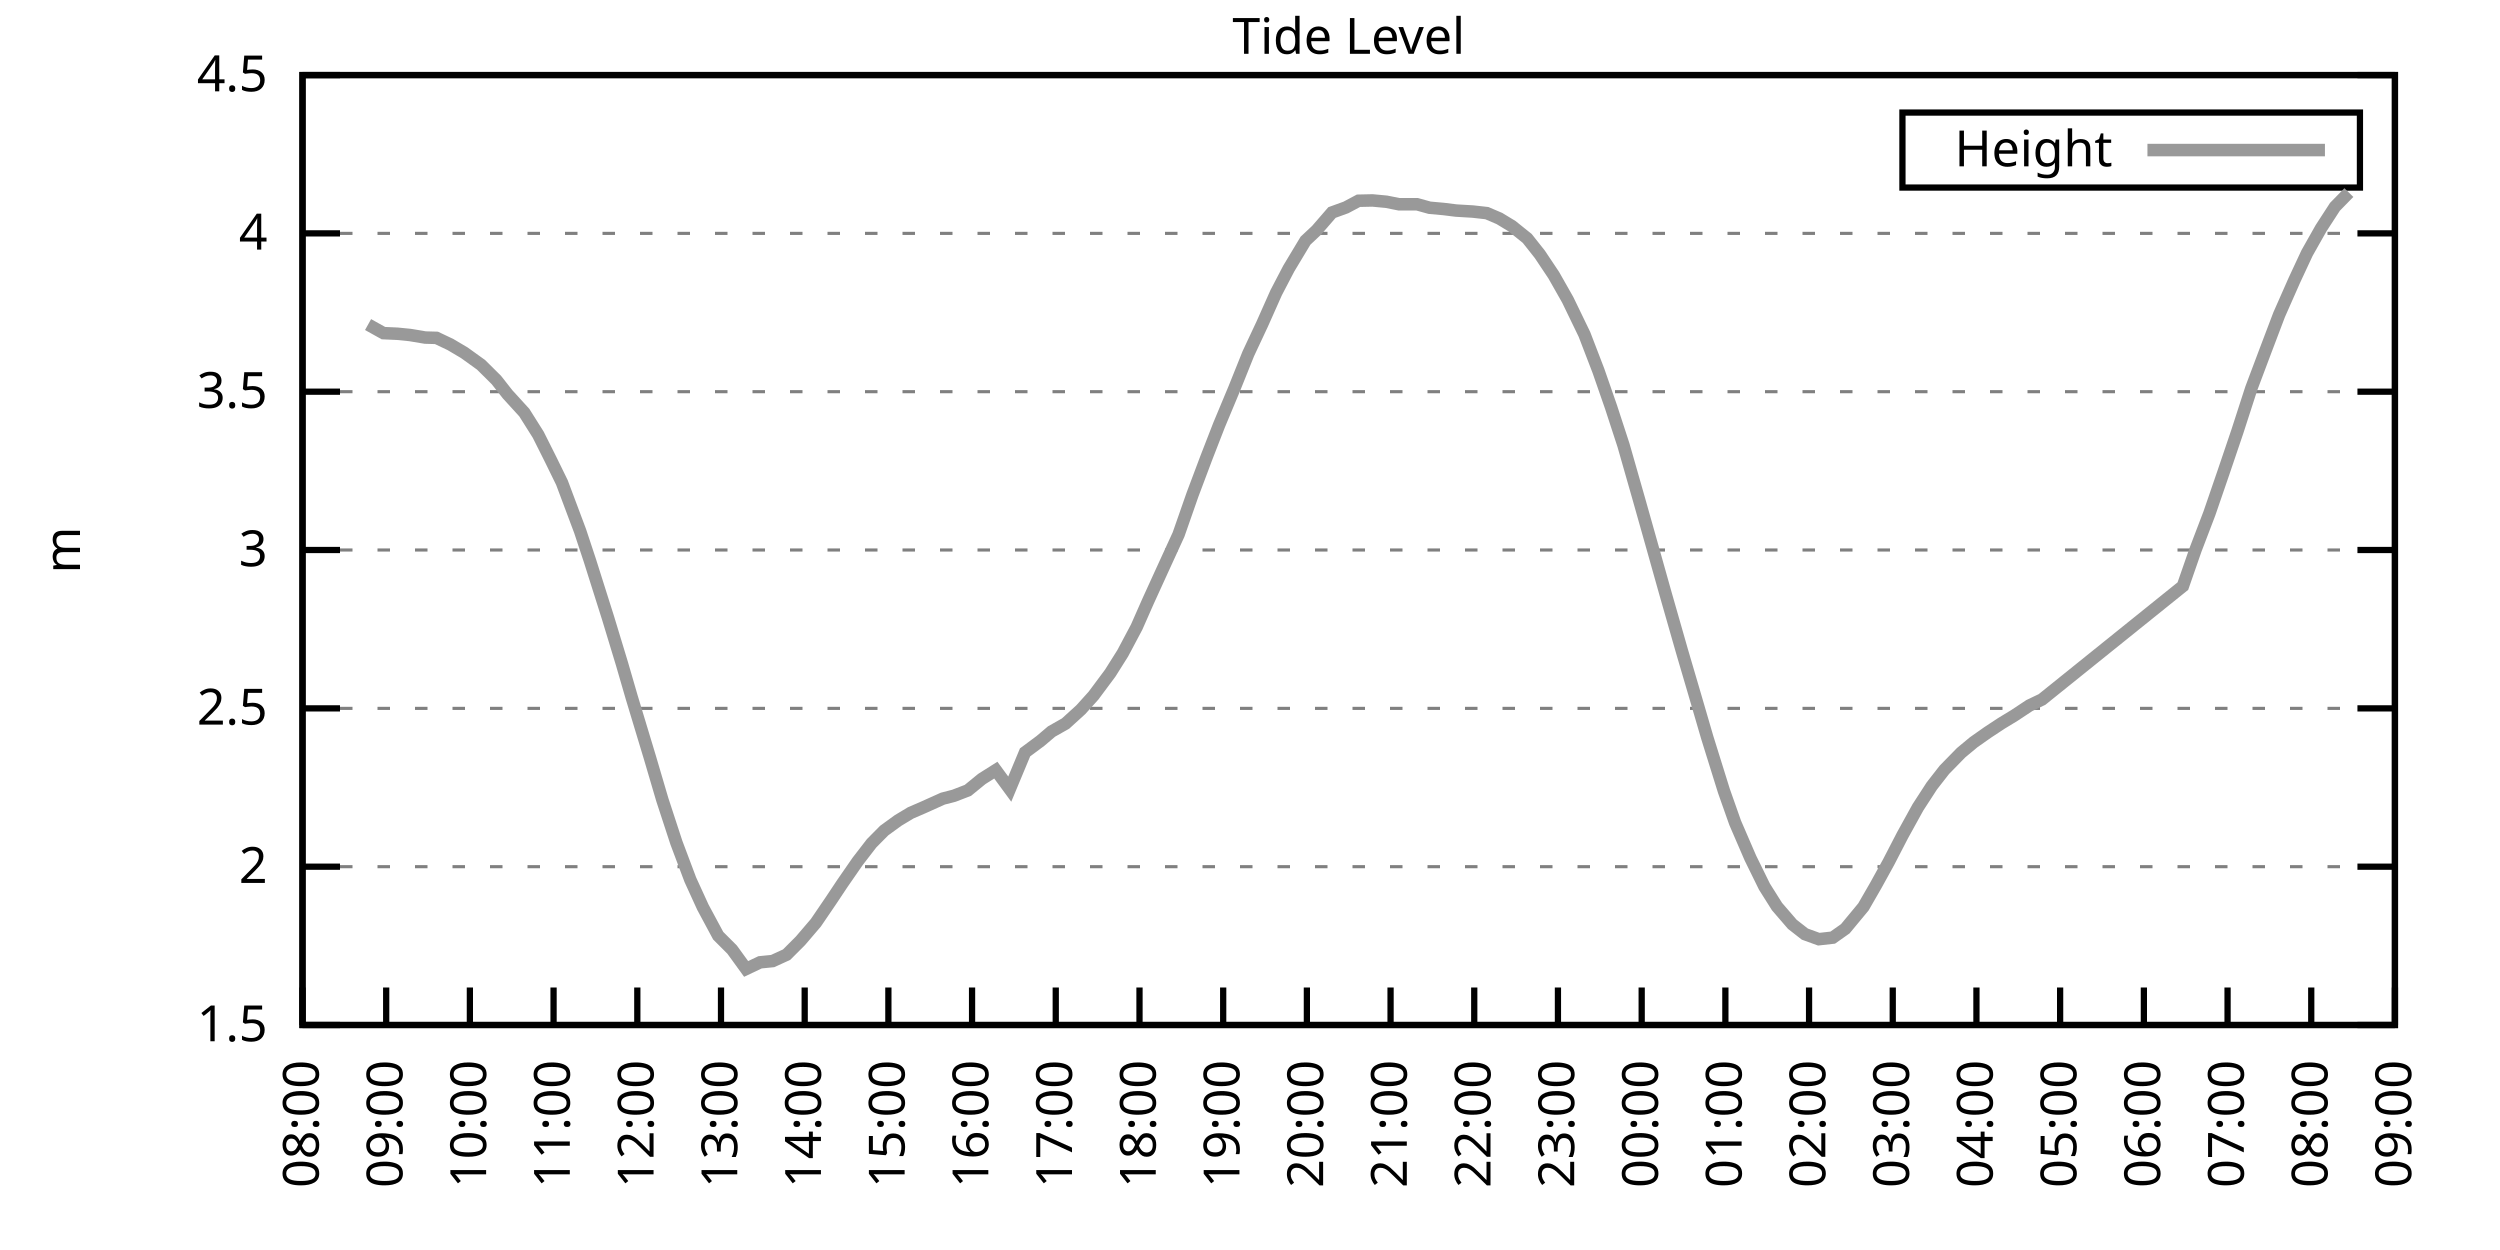
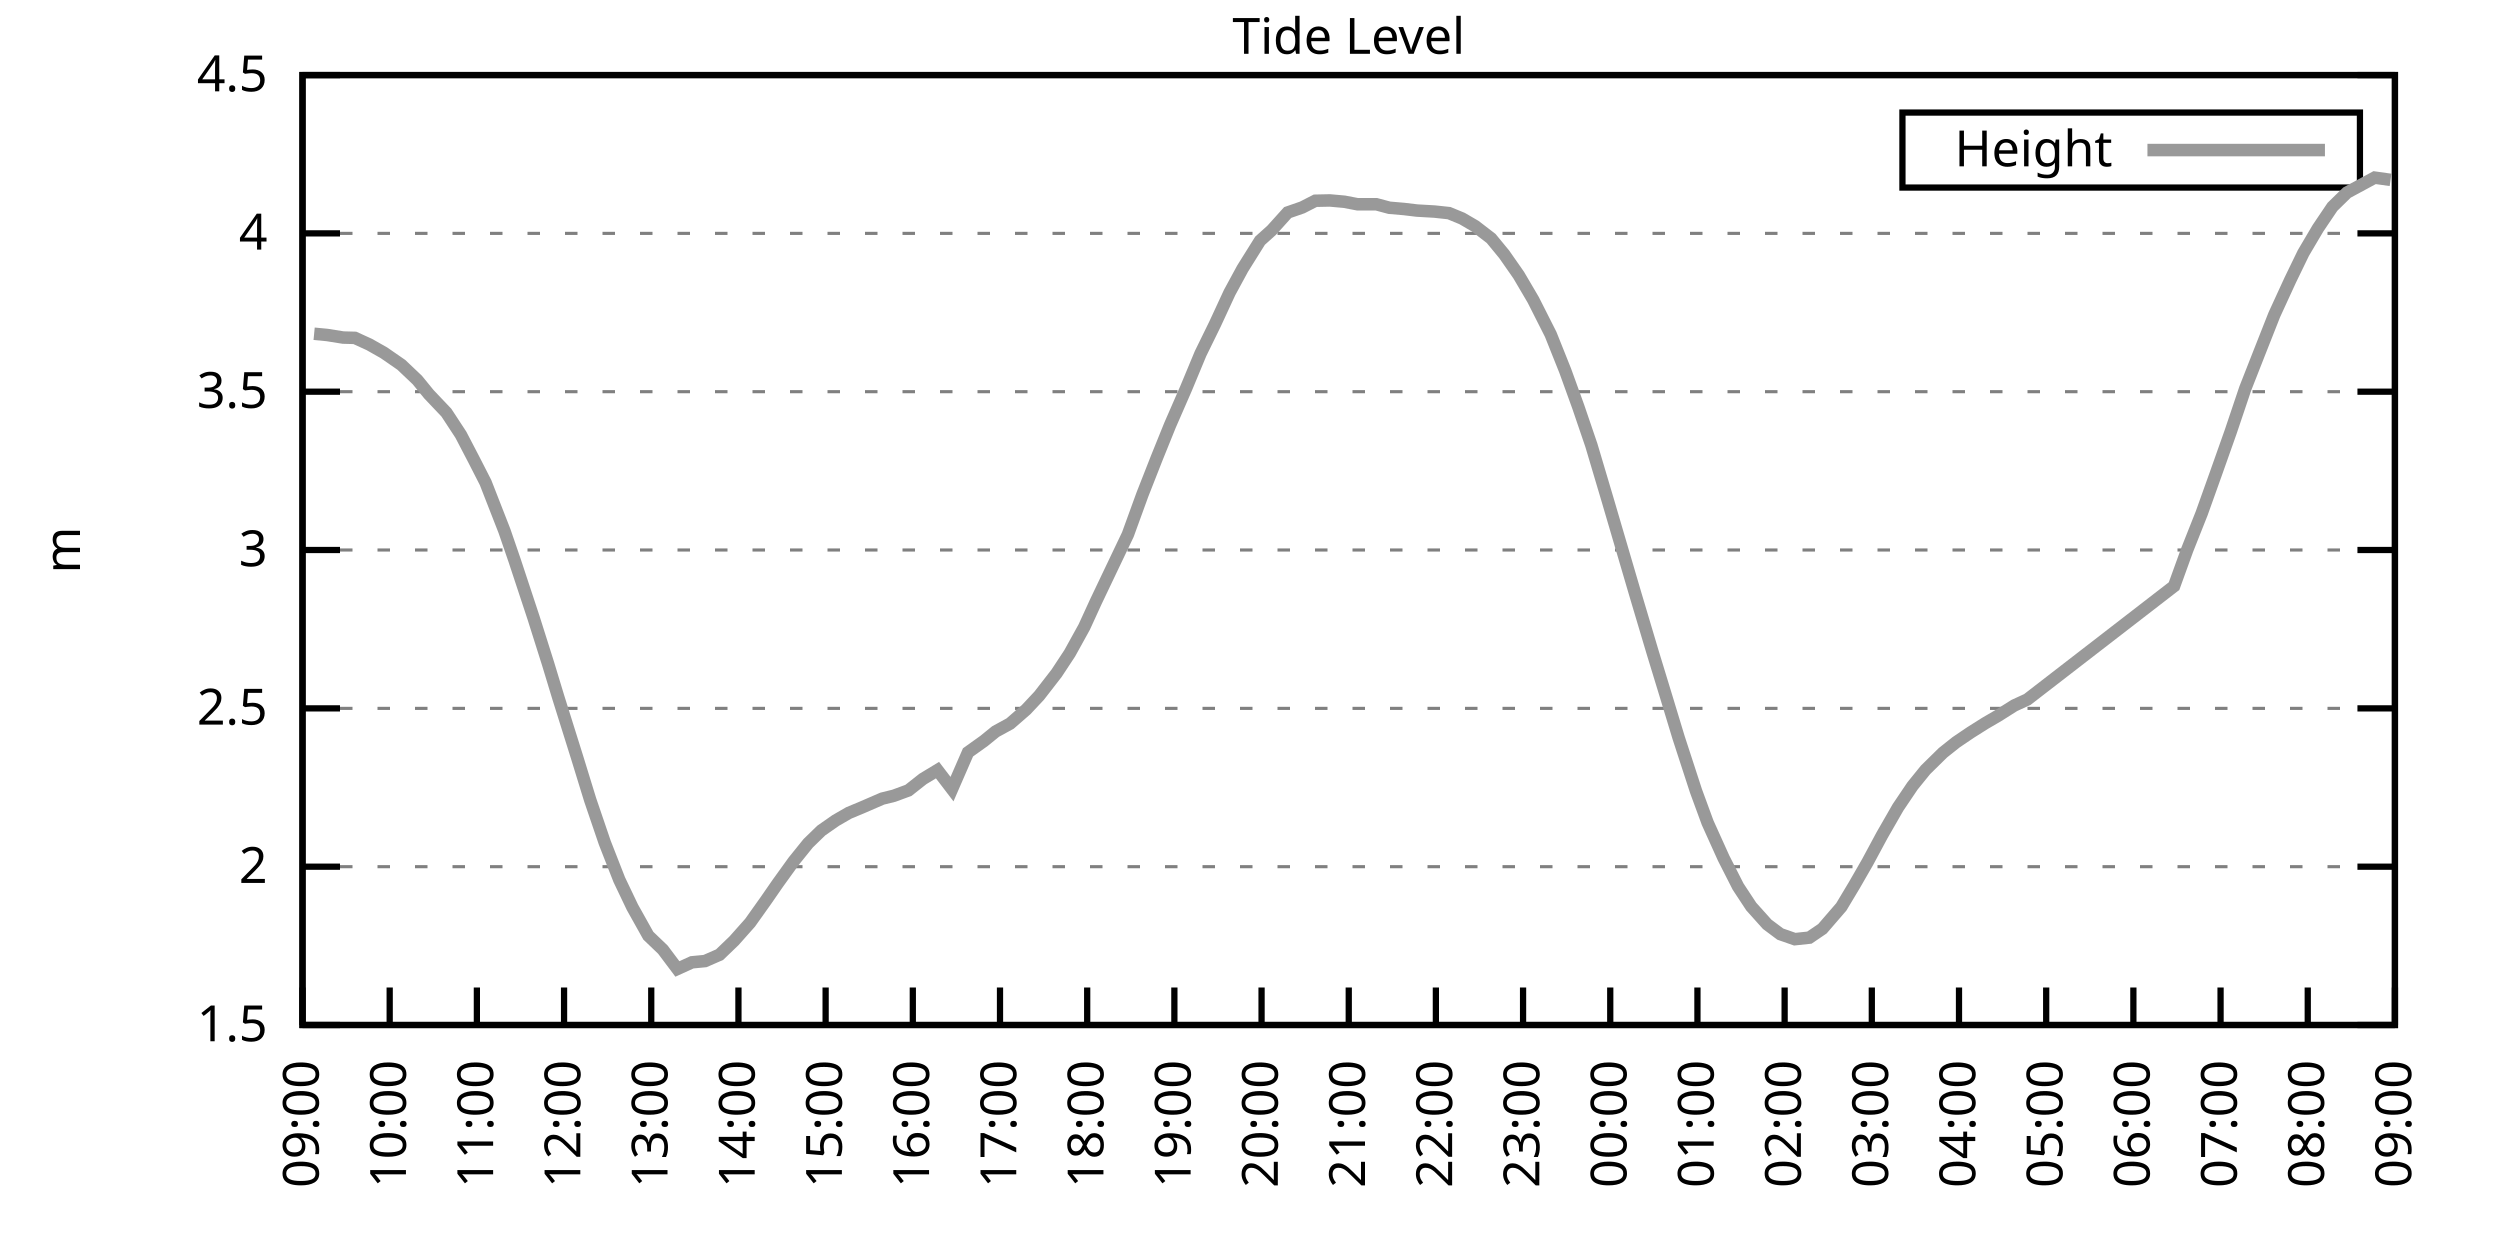
<svg xmlns="http://www.w3.org/2000/svg" xmlns:xlink="http://www.w3.org/1999/xlink" width="400" height="200" viewBox="0 0 400 200">
  <g id="gnuplot_canvas">
    <rect x="0" y="0" width="400" height="200" fill="none" />
    <defs>
      <circle id="gpDot" r="0.5" stroke-width="0.5" stroke="currentColor" />
      <path id="gpPt0" stroke-width="0.333" stroke="currentColor" d="M-1,0 h2 M0,-1 v2" />
      <path id="gpPt1" stroke-width="0.333" stroke="currentColor" d="M-1,-1 L1,1 M1,-1 L-1,1" />
      <path id="gpPt2" stroke-width="0.333" stroke="currentColor" d="M-1,0 L1,0 M0,-1 L0,1 M-1,-1 L1,1 M-1,1 L1,-1" />
      <rect id="gpPt3" stroke-width="0.333" stroke="currentColor" x="-1" y="-1" width="2" height="2" />
      <rect id="gpPt4" stroke-width="0.333" stroke="currentColor" fill="currentColor" x="-1" y="-1" width="2" height="2" />
      <circle id="gpPt5" stroke-width="0.333" stroke="currentColor" cx="0" cy="0" r="1" />
      <use xlink:href="#gpPt5" id="gpPt6" fill="currentColor" stroke="none" />
      <path id="gpPt7" stroke-width="0.333" stroke="currentColor" d="M0,-1.33 L-1.33,0.67 L1.33,0.67 z" />
      <use xlink:href="#gpPt7" id="gpPt8" fill="currentColor" stroke="none" />
      <use xlink:href="#gpPt7" id="gpPt9" stroke="currentColor" transform="rotate(180)" />
      <use xlink:href="#gpPt9" id="gpPt10" fill="currentColor" stroke="none" />
      <use xlink:href="#gpPt3" id="gpPt11" stroke="currentColor" transform="rotate(45)" />
      <use xlink:href="#gpPt11" id="gpPt12" fill="currentColor" stroke="none" />
      <path id="gpPt13" stroke-width="0.333" stroke="currentColor" d="M0,1.330 L1.265,0.411 L0.782,-1.067 L-0.782,-1.076 L-1.265,0.411 z" />
      <use xlink:href="#gpPt13" id="gpPt14" fill="currentColor" stroke="none" />
      <filter id="textbox" filterUnits="objectBoundingBox" x="0" y="0" height="1" width="1">
        <feFlood flood-color="white" flood-opacity="1" result="bgnd" />
        <feComposite in="SourceGraphic" in2="bgnd" operator="atop" />
      </filter>
      <filter id="greybox" filterUnits="objectBoundingBox" x="0" y="0" height="1" width="1">
        <feFlood flood-color="lightgrey" flood-opacity="1" result="grey" />
        <feComposite in="SourceGraphic" in2="grey" operator="atop" />
      </filter>
    </defs>
    <g fill="none" color="white" stroke="currentColor" stroke-width="1.00" stroke-linecap="butt" stroke-linejoin="miter">
</g>
    <g fill="none" color="black" stroke="currentColor" stroke-width="1.00" stroke-linecap="butt" stroke-linejoin="miter">
      <g stroke="none" shape-rendering="crispEdges">
        <polygon fill="rgb(255, 255, 255)" points="48.40,164.00 383.18,164.00 383.18,12.02 48.40,12.02 " />
      </g>
    </g>
    <g fill="none" color="black" stroke="currentColor" stroke-width="1.00" stroke-linecap="butt" stroke-linejoin="miter">
</g>
    <g fill="none" color="black" stroke="black" stroke-width="0.50" stroke-linecap="butt" stroke-linejoin="miter">
</g>
    <g fill="none" color="gray" stroke="currentColor" stroke-width="0.50" stroke-linecap="butt" stroke-linejoin="miter">
      <path stroke="gray" stroke-dasharray="2,4" class="gridline" d="M48.40,164.00 L383.19,164.00  " />
    </g>
    <g fill="none" color="gray" stroke="gray" stroke-width="1.00" stroke-linecap="butt" stroke-linejoin="miter">
</g>
    <g fill="none" color="black" stroke="currentColor" stroke-width="1.00" stroke-linecap="butt" stroke-linejoin="miter">
      <path stroke="black" d="M48.40,164.00 L54.40,164.00 M383.19,164.00 L377.19,164.00  " />
      <g transform="translate(42.80,166.60)" stroke="none" fill="black" font-family="Sans" font-size="8.00" text-anchor="end">
        <text>
          <tspan font-family="Sans"> 1.5</tspan>
        </text>
      </g>
    </g>
    <g fill="none" color="black" stroke="currentColor" stroke-width="1.00" stroke-linecap="butt" stroke-linejoin="miter">
</g>
    <g fill="none" color="black" stroke="black" stroke-width="0.50" stroke-linecap="butt" stroke-linejoin="miter">
</g>
    <g fill="none" color="gray" stroke="currentColor" stroke-width="0.50" stroke-linecap="butt" stroke-linejoin="miter">
      <path stroke="gray" stroke-dasharray="2,4" class="gridline" d="M48.40,138.67 L383.19,138.67  " />
    </g>
    <g fill="none" color="gray" stroke="gray" stroke-width="1.00" stroke-linecap="butt" stroke-linejoin="miter">
</g>
    <g fill="none" color="black" stroke="currentColor" stroke-width="1.00" stroke-linecap="butt" stroke-linejoin="miter">
      <path stroke="black" d="M48.40,138.67 L54.40,138.67 M383.19,138.67 L377.19,138.67  " />
      <g transform="translate(42.80,141.27)" stroke="none" fill="black" font-family="Sans" font-size="8.00" text-anchor="end">
        <text>
          <tspan font-family="Sans"> 2</tspan>
        </text>
      </g>
    </g>
    <g fill="none" color="black" stroke="currentColor" stroke-width="1.00" stroke-linecap="butt" stroke-linejoin="miter">
</g>
    <g fill="none" color="black" stroke="black" stroke-width="0.50" stroke-linecap="butt" stroke-linejoin="miter">
</g>
    <g fill="none" color="gray" stroke="currentColor" stroke-width="0.50" stroke-linecap="butt" stroke-linejoin="miter">
      <path stroke="gray" stroke-dasharray="2,4" class="gridline" d="M48.40,113.34 L383.19,113.34  " />
    </g>
    <g fill="none" color="gray" stroke="gray" stroke-width="1.00" stroke-linecap="butt" stroke-linejoin="miter">
</g>
    <g fill="none" color="black" stroke="currentColor" stroke-width="1.00" stroke-linecap="butt" stroke-linejoin="miter">
      <path stroke="black" d="M48.40,113.34 L54.40,113.34 M383.19,113.34 L377.19,113.34  " />
      <g transform="translate(42.80,115.94)" stroke="none" fill="black" font-family="Sans" font-size="8.00" text-anchor="end">
        <text>
          <tspan font-family="Sans"> 2.5</tspan>
        </text>
      </g>
    </g>
    <g fill="none" color="black" stroke="currentColor" stroke-width="1.00" stroke-linecap="butt" stroke-linejoin="miter">
</g>
    <g fill="none" color="black" stroke="black" stroke-width="0.50" stroke-linecap="butt" stroke-linejoin="miter">
</g>
    <g fill="none" color="gray" stroke="currentColor" stroke-width="0.50" stroke-linecap="butt" stroke-linejoin="miter">
      <path stroke="gray" stroke-dasharray="2,4" class="gridline" d="M48.40,88.00 L383.19,88.00  " />
    </g>
    <g fill="none" color="gray" stroke="gray" stroke-width="1.00" stroke-linecap="butt" stroke-linejoin="miter">
</g>
    <g fill="none" color="black" stroke="currentColor" stroke-width="1.00" stroke-linecap="butt" stroke-linejoin="miter">
      <path stroke="black" d="M48.40,88.00 L54.40,88.00 M383.19,88.00 L377.19,88.00  " />
      <g transform="translate(42.80,90.60)" stroke="none" fill="black" font-family="Sans" font-size="8.00" text-anchor="end">
        <text>
          <tspan font-family="Sans"> 3</tspan>
        </text>
      </g>
    </g>
    <g fill="none" color="black" stroke="currentColor" stroke-width="1.00" stroke-linecap="butt" stroke-linejoin="miter">
</g>
    <g fill="none" color="black" stroke="black" stroke-width="0.50" stroke-linecap="butt" stroke-linejoin="miter">
</g>
    <g fill="none" color="gray" stroke="currentColor" stroke-width="0.50" stroke-linecap="butt" stroke-linejoin="miter">
      <path stroke="gray" stroke-dasharray="2,4" class="gridline" d="M48.40,62.67 L383.19,62.67  " />
    </g>
    <g fill="none" color="gray" stroke="gray" stroke-width="1.00" stroke-linecap="butt" stroke-linejoin="miter">
</g>
    <g fill="none" color="black" stroke="currentColor" stroke-width="1.00" stroke-linecap="butt" stroke-linejoin="miter">
      <path stroke="black" d="M48.40,62.67 L54.40,62.67 M383.19,62.67 L377.19,62.67  " />
      <g transform="translate(42.80,65.27)" stroke="none" fill="black" font-family="Sans" font-size="8.00" text-anchor="end">
        <text>
          <tspan font-family="Sans"> 3.5</tspan>
        </text>
      </g>
    </g>
    <g fill="none" color="black" stroke="currentColor" stroke-width="1.00" stroke-linecap="butt" stroke-linejoin="miter">
</g>
    <g fill="none" color="black" stroke="black" stroke-width="0.50" stroke-linecap="butt" stroke-linejoin="miter">
</g>
    <g fill="none" color="gray" stroke="currentColor" stroke-width="0.50" stroke-linecap="butt" stroke-linejoin="miter">
      <path stroke="gray" stroke-dasharray="2,4" class="gridline" d="M48.40,37.34 L383.19,37.34  " />
    </g>
    <g fill="none" color="gray" stroke="gray" stroke-width="1.00" stroke-linecap="butt" stroke-linejoin="miter">
</g>
    <g fill="none" color="black" stroke="currentColor" stroke-width="1.00" stroke-linecap="butt" stroke-linejoin="miter">
      <path stroke="black" d="M48.40,37.34 L54.40,37.34 M383.19,37.34 L377.19,37.34  " />
      <g transform="translate(42.80,39.94)" stroke="none" fill="black" font-family="Sans" font-size="8.00" text-anchor="end">
        <text>
          <tspan font-family="Sans"> 4</tspan>
        </text>
      </g>
    </g>
    <g fill="none" color="black" stroke="currentColor" stroke-width="1.00" stroke-linecap="butt" stroke-linejoin="miter">
</g>
    <g fill="none" color="black" stroke="black" stroke-width="0.50" stroke-linecap="butt" stroke-linejoin="miter">
</g>
    <g fill="none" color="gray" stroke="currentColor" stroke-width="0.50" stroke-linecap="butt" stroke-linejoin="miter">
      <path stroke="gray" stroke-dasharray="2,4" class="gridline" d="M48.40,12.01 L383.19,12.01  " />
    </g>
    <g fill="none" color="gray" stroke="gray" stroke-width="1.00" stroke-linecap="butt" stroke-linejoin="miter">
</g>
    <g fill="none" color="black" stroke="currentColor" stroke-width="1.00" stroke-linecap="butt" stroke-linejoin="miter">
      <path stroke="black" d="M48.40,12.01 L54.40,12.01 M383.19,12.01 L377.19,12.01  " />
      <g transform="translate(42.80,14.61)" stroke="none" fill="black" font-family="Sans" font-size="8.00" text-anchor="end">
        <text>
          <tspan font-family="Sans"> 4.5</tspan>
        </text>
      </g>
    </g>
    <g fill="none" color="black" stroke="currentColor" stroke-width="1.00" stroke-linecap="butt" stroke-linejoin="miter">
      <path stroke="black" d="M48.40,164.00 L48.40,158.00  " />
      <g transform="translate(51.00,169.60) rotate(270.00)" stroke="none" fill="black" font-family="Sans" font-size="8.00" text-anchor="end">
        <text>
-           <tspan font-family="Sans">08:00</tspan>
-         </text>
-       </g>
-     </g>
-     <g fill="none" color="black" stroke="currentColor" stroke-width="1.00" stroke-linecap="butt" stroke-linejoin="miter">
-       <path stroke="black" d="M61.79,164.00 L61.79,158.00  " />
-       <g transform="translate(64.39,169.60) rotate(270.00)" stroke="none" fill="black" font-family="Sans" font-size="8.00" text-anchor="end">
-         <text>
          <tspan font-family="Sans">09:00</tspan>
        </text>
      </g>
    </g>
    <g fill="none" color="black" stroke="currentColor" stroke-width="1.00" stroke-linecap="butt" stroke-linejoin="miter">
-       <path stroke="black" d="M75.18,164.00 L75.18,158.00  " />
-       <g transform="translate(77.78,169.60) rotate(270.00)" stroke="none" fill="black" font-family="Sans" font-size="8.00" text-anchor="end">
+       <path stroke="black" d="M62.35,164.00 L62.35,158.00  " />
+       <g transform="translate(64.95,169.60) rotate(270.00)" stroke="none" fill="black" font-family="Sans" font-size="8.00" text-anchor="end">
        <text>
          <tspan font-family="Sans">10:00</tspan>
        </text>
      </g>
    </g>
    <g fill="none" color="black" stroke="currentColor" stroke-width="1.00" stroke-linecap="butt" stroke-linejoin="miter">
-       <path stroke="black" d="M88.57,164.00 L88.57,158.00  " />
-       <g transform="translate(91.17,169.60) rotate(270.00)" stroke="none" fill="black" font-family="Sans" font-size="8.00" text-anchor="end">
+       <path stroke="black" d="M76.30,164.00 L76.30,158.00  " />
+       <g transform="translate(78.90,169.60) rotate(270.00)" stroke="none" fill="black" font-family="Sans" font-size="8.00" text-anchor="end">
        <text>
          <tspan font-family="Sans">11:00</tspan>
        </text>
      </g>
    </g>
    <g fill="none" color="black" stroke="currentColor" stroke-width="1.00" stroke-linecap="butt" stroke-linejoin="miter">
-       <path stroke="black" d="M101.97,164.00 L101.97,158.00  " />
-       <g transform="translate(104.57,169.60) rotate(270.00)" stroke="none" fill="black" font-family="Sans" font-size="8.00" text-anchor="end">
+       <path stroke="black" d="M90.25,164.00 L90.25,158.00  " />
+       <g transform="translate(92.85,169.60) rotate(270.00)" stroke="none" fill="black" font-family="Sans" font-size="8.00" text-anchor="end">
        <text>
          <tspan font-family="Sans">12:00</tspan>
        </text>
      </g>
    </g>
    <g fill="none" color="black" stroke="currentColor" stroke-width="1.00" stroke-linecap="butt" stroke-linejoin="miter">
-       <path stroke="black" d="M115.36,164.00 L115.36,158.00  " />
-       <g transform="translate(117.96,169.60) rotate(270.00)" stroke="none" fill="black" font-family="Sans" font-size="8.00" text-anchor="end">
+       <path stroke="black" d="M104.20,164.00 L104.20,158.00  " />
+       <g transform="translate(106.80,169.60) rotate(270.00)" stroke="none" fill="black" font-family="Sans" font-size="8.00" text-anchor="end">
        <text>
          <tspan font-family="Sans">13:00</tspan>
        </text>
      </g>
    </g>
    <g fill="none" color="black" stroke="currentColor" stroke-width="1.00" stroke-linecap="butt" stroke-linejoin="miter">
-       <path stroke="black" d="M128.75,164.00 L128.75,158.00  " />
-       <g transform="translate(131.35,169.60) rotate(270.00)" stroke="none" fill="black" font-family="Sans" font-size="8.00" text-anchor="end">
+       <path stroke="black" d="M118.15,164.00 L118.15,158.00  " />
+       <g transform="translate(120.75,169.60) rotate(270.00)" stroke="none" fill="black" font-family="Sans" font-size="8.00" text-anchor="end">
        <text>
          <tspan font-family="Sans">14:00</tspan>
        </text>
      </g>
    </g>
    <g fill="none" color="black" stroke="currentColor" stroke-width="1.00" stroke-linecap="butt" stroke-linejoin="miter">
-       <path stroke="black" d="M142.14,164.00 L142.14,158.00  " />
-       <g transform="translate(144.74,169.60) rotate(270.00)" stroke="none" fill="black" font-family="Sans" font-size="8.00" text-anchor="end">
+       <path stroke="black" d="M132.10,164.00 L132.10,158.00  " />
+       <g transform="translate(134.70,169.60) rotate(270.00)" stroke="none" fill="black" font-family="Sans" font-size="8.00" text-anchor="end">
        <text>
          <tspan font-family="Sans">15:00</tspan>
        </text>
      </g>
    </g>
    <g fill="none" color="black" stroke="currentColor" stroke-width="1.00" stroke-linecap="butt" stroke-linejoin="miter">
-       <path stroke="black" d="M155.53,164.00 L155.53,158.00  " />
-       <g transform="translate(158.13,169.60) rotate(270.00)" stroke="none" fill="black" font-family="Sans" font-size="8.00" text-anchor="end">
+       <path stroke="black" d="M146.05,164.00 L146.05,158.00  " />
+       <g transform="translate(148.65,169.60) rotate(270.00)" stroke="none" fill="black" font-family="Sans" font-size="8.00" text-anchor="end">
        <text>
          <tspan font-family="Sans">16:00</tspan>
        </text>
      </g>
    </g>
    <g fill="none" color="black" stroke="currentColor" stroke-width="1.00" stroke-linecap="butt" stroke-linejoin="miter">
-       <path stroke="black" d="M168.92,164.00 L168.92,158.00  " />
-       <g transform="translate(171.52,169.60) rotate(270.00)" stroke="none" fill="black" font-family="Sans" font-size="8.00" text-anchor="end">
+       <path stroke="black" d="M160.00,164.00 L160.00,158.00  " />
+       <g transform="translate(162.60,169.60) rotate(270.00)" stroke="none" fill="black" font-family="Sans" font-size="8.00" text-anchor="end">
        <text>
          <tspan font-family="Sans">17:00</tspan>
        </text>
      </g>
    </g>
    <g fill="none" color="black" stroke="currentColor" stroke-width="1.00" stroke-linecap="butt" stroke-linejoin="miter">
-       <path stroke="black" d="M182.32,164.00 L182.32,158.00  " />
-       <g transform="translate(184.92,169.60) rotate(270.00)" stroke="none" fill="black" font-family="Sans" font-size="8.00" text-anchor="end">
+       <path stroke="black" d="M173.95,164.00 L173.95,158.00  " />
+       <g transform="translate(176.55,169.60) rotate(270.00)" stroke="none" fill="black" font-family="Sans" font-size="8.00" text-anchor="end">
        <text>
          <tspan font-family="Sans">18:00</tspan>
        </text>
      </g>
    </g>
    <g fill="none" color="black" stroke="currentColor" stroke-width="1.00" stroke-linecap="butt" stroke-linejoin="miter">
-       <path stroke="black" d="M195.71,164.00 L195.71,158.00  " />
-       <g transform="translate(198.31,169.60) rotate(270.00)" stroke="none" fill="black" font-family="Sans" font-size="8.00" text-anchor="end">
+       <path stroke="black" d="M187.90,164.00 L187.90,158.00  " />
+       <g transform="translate(190.50,169.60) rotate(270.00)" stroke="none" fill="black" font-family="Sans" font-size="8.00" text-anchor="end">
        <text>
          <tspan font-family="Sans">19:00</tspan>
        </text>
      </g>
    </g>
    <g fill="none" color="black" stroke="currentColor" stroke-width="1.00" stroke-linecap="butt" stroke-linejoin="miter">
-       <path stroke="black" d="M209.10,164.00 L209.10,158.00  " />
-       <g transform="translate(211.70,169.60) rotate(270.00)" stroke="none" fill="black" font-family="Sans" font-size="8.00" text-anchor="end">
+       <path stroke="black" d="M201.85,164.00 L201.85,158.00  " />
+       <g transform="translate(204.45,169.60) rotate(270.00)" stroke="none" fill="black" font-family="Sans" font-size="8.00" text-anchor="end">
        <text>
          <tspan font-family="Sans">20:00</tspan>
        </text>
      </g>
    </g>
    <g fill="none" color="black" stroke="currentColor" stroke-width="1.00" stroke-linecap="butt" stroke-linejoin="miter">
-       <path stroke="black" d="M222.49,164.00 L222.49,158.00  " />
-       <g transform="translate(225.09,169.60) rotate(270.00)" stroke="none" fill="black" font-family="Sans" font-size="8.00" text-anchor="end">
+       <path stroke="black" d="M215.80,164.00 L215.80,158.00  " />
+       <g transform="translate(218.40,169.60) rotate(270.00)" stroke="none" fill="black" font-family="Sans" font-size="8.00" text-anchor="end">
        <text>
          <tspan font-family="Sans">21:00</tspan>
        </text>
      </g>
    </g>
    <g fill="none" color="black" stroke="currentColor" stroke-width="1.00" stroke-linecap="butt" stroke-linejoin="miter">
-       <path stroke="black" d="M235.88,164.00 L235.88,158.00  " />
-       <g transform="translate(238.48,169.60) rotate(270.00)" stroke="none" fill="black" font-family="Sans" font-size="8.00" text-anchor="end">
+       <path stroke="black" d="M229.74,164.00 L229.74,158.00  " />
+       <g transform="translate(232.34,169.60) rotate(270.00)" stroke="none" fill="black" font-family="Sans" font-size="8.00" text-anchor="end">
        <text>
          <tspan font-family="Sans">22:00</tspan>
        </text>
      </g>
    </g>
    <g fill="none" color="black" stroke="currentColor" stroke-width="1.00" stroke-linecap="butt" stroke-linejoin="miter">
-       <path stroke="black" d="M249.27,164.00 L249.27,158.00  " />
-       <g transform="translate(251.87,169.60) rotate(270.00)" stroke="none" fill="black" font-family="Sans" font-size="8.00" text-anchor="end">
+       <path stroke="black" d="M243.69,164.00 L243.69,158.00  " />
+       <g transform="translate(246.29,169.60) rotate(270.00)" stroke="none" fill="black" font-family="Sans" font-size="8.00" text-anchor="end">
        <text>
          <tspan font-family="Sans">23:00</tspan>
        </text>
      </g>
    </g>
    <g fill="none" color="black" stroke="currentColor" stroke-width="1.00" stroke-linecap="butt" stroke-linejoin="miter">
-       <path stroke="black" d="M262.67,164.00 L262.67,158.00  " />
-       <g transform="translate(265.27,169.60) rotate(270.00)" stroke="none" fill="black" font-family="Sans" font-size="8.00" text-anchor="end">
+       <path stroke="black" d="M257.64,164.00 L257.64,158.00  " />
+       <g transform="translate(260.24,169.60) rotate(270.00)" stroke="none" fill="black" font-family="Sans" font-size="8.00" text-anchor="end">
        <text>
          <tspan font-family="Sans">00:00</tspan>
        </text>
      </g>
    </g>
    <g fill="none" color="black" stroke="currentColor" stroke-width="1.00" stroke-linecap="butt" stroke-linejoin="miter">
-       <path stroke="black" d="M276.06,164.00 L276.06,158.00  " />
-       <g transform="translate(278.66,169.60) rotate(270.00)" stroke="none" fill="black" font-family="Sans" font-size="8.00" text-anchor="end">
+       <path stroke="black" d="M271.59,164.00 L271.59,158.00  " />
+       <g transform="translate(274.19,169.60) rotate(270.00)" stroke="none" fill="black" font-family="Sans" font-size="8.00" text-anchor="end">
        <text>
          <tspan font-family="Sans">01:00</tspan>
        </text>
      </g>
    </g>
    <g fill="none" color="black" stroke="currentColor" stroke-width="1.00" stroke-linecap="butt" stroke-linejoin="miter">
-       <path stroke="black" d="M289.45,164.00 L289.45,158.00  " />
-       <g transform="translate(292.05,169.60) rotate(270.00)" stroke="none" fill="black" font-family="Sans" font-size="8.00" text-anchor="end">
+       <path stroke="black" d="M285.54,164.00 L285.54,158.00  " />
+       <g transform="translate(288.14,169.60) rotate(270.00)" stroke="none" fill="black" font-family="Sans" font-size="8.00" text-anchor="end">
        <text>
          <tspan font-family="Sans">02:00</tspan>
        </text>
      </g>
    </g>
    <g fill="none" color="black" stroke="currentColor" stroke-width="1.00" stroke-linecap="butt" stroke-linejoin="miter">
-       <path stroke="black" d="M302.84,164.00 L302.84,158.00  " />
-       <g transform="translate(305.44,169.60) rotate(270.00)" stroke="none" fill="black" font-family="Sans" font-size="8.00" text-anchor="end">
+       <path stroke="black" d="M299.49,164.00 L299.49,158.00  " />
+       <g transform="translate(302.09,169.60) rotate(270.00)" stroke="none" fill="black" font-family="Sans" font-size="8.00" text-anchor="end">
        <text>
          <tspan font-family="Sans">03:00</tspan>
        </text>
      </g>
    </g>
    <g fill="none" color="black" stroke="currentColor" stroke-width="1.00" stroke-linecap="butt" stroke-linejoin="miter">
-       <path stroke="black" d="M316.23,164.00 L316.23,158.00  " />
-       <g transform="translate(318.83,169.60) rotate(270.00)" stroke="none" fill="black" font-family="Sans" font-size="8.00" text-anchor="end">
+       <path stroke="black" d="M313.44,164.00 L313.44,158.00  " />
+       <g transform="translate(316.04,169.60) rotate(270.00)" stroke="none" fill="black" font-family="Sans" font-size="8.00" text-anchor="end">
        <text>
          <tspan font-family="Sans">04:00</tspan>
        </text>
      </g>
    </g>
    <g fill="none" color="black" stroke="currentColor" stroke-width="1.00" stroke-linecap="butt" stroke-linejoin="miter">
-       <path stroke="black" d="M329.62,164.00 L329.62,158.00  " />
-       <g transform="translate(332.22,169.60) rotate(270.00)" stroke="none" fill="black" font-family="Sans" font-size="8.00" text-anchor="end">
+       <path stroke="black" d="M327.39,164.00 L327.39,158.00  " />
+       <g transform="translate(329.99,169.60) rotate(270.00)" stroke="none" fill="black" font-family="Sans" font-size="8.00" text-anchor="end">
        <text>
          <tspan font-family="Sans">05:00</tspan>
        </text>
      </g>
    </g>
    <g fill="none" color="black" stroke="currentColor" stroke-width="1.00" stroke-linecap="butt" stroke-linejoin="miter">
-       <path stroke="black" d="M343.02,164.00 L343.02,158.00  " />
-       <g transform="translate(345.62,169.60) rotate(270.00)" stroke="none" fill="black" font-family="Sans" font-size="8.00" text-anchor="end">
+       <path stroke="black" d="M341.34,164.00 L341.34,158.00  " />
+       <g transform="translate(343.94,169.60) rotate(270.00)" stroke="none" fill="black" font-family="Sans" font-size="8.00" text-anchor="end">
        <text>
          <tspan font-family="Sans">06:00</tspan>
        </text>
      </g>
    </g>
    <g fill="none" color="black" stroke="currentColor" stroke-width="1.00" stroke-linecap="butt" stroke-linejoin="miter">
-       <path stroke="black" d="M356.41,164.00 L356.41,158.00  " />
-       <g transform="translate(359.01,169.60) rotate(270.00)" stroke="none" fill="black" font-family="Sans" font-size="8.00" text-anchor="end">
+       <path stroke="black" d="M355.29,164.00 L355.29,158.00  " />
+       <g transform="translate(357.89,169.60) rotate(270.00)" stroke="none" fill="black" font-family="Sans" font-size="8.00" text-anchor="end">
        <text>
          <tspan font-family="Sans">07:00</tspan>
        </text>
      </g>
    </g>
    <g fill="none" color="black" stroke="currentColor" stroke-width="1.00" stroke-linecap="butt" stroke-linejoin="miter">
-       <path stroke="black" d="M369.80,164.00 L369.80,158.00  " />
-       <g transform="translate(372.40,169.60) rotate(270.00)" stroke="none" fill="black" font-family="Sans" font-size="8.00" text-anchor="end">
+       <path stroke="black" d="M369.24,164.00 L369.24,158.00  " />
+       <g transform="translate(371.84,169.60) rotate(270.00)" stroke="none" fill="black" font-family="Sans" font-size="8.00" text-anchor="end">
        <text>
          <tspan font-family="Sans">08:00</tspan>
        </text>
      </g>
    </g>
    <g fill="none" color="black" stroke="currentColor" stroke-width="1.00" stroke-linecap="butt" stroke-linejoin="miter">
      <path stroke="black" d="M383.19,164.00 L383.19,158.00  " />
      <g transform="translate(385.79,169.60) rotate(270.00)" stroke="none" fill="black" font-family="Sans" font-size="8.00" text-anchor="end">
        <text>
          <tspan font-family="Sans">09:00</tspan>
        </text>
      </g>
    </g>
    <g fill="none" color="black" stroke="currentColor" stroke-width="1.00" stroke-linecap="butt" stroke-linejoin="miter">
</g>
    <g fill="none" color="black" stroke="currentColor" stroke-width="1.00" stroke-linecap="butt" stroke-linejoin="miter">
      <path stroke="black" d="M48.40,12.01 L48.40,164.00 L383.19,164.00 L383.19,12.01 L48.40,12.01 Z  " />
    </g>
    <g fill="none" color="black" stroke="currentColor" stroke-width="1.00" stroke-linecap="butt" stroke-linejoin="miter">
</g>
    <g fill="none" color="black" stroke="currentColor" stroke-width="1.00" stroke-linecap="butt" stroke-linejoin="miter">
      <path stroke="black" d="M304.39,30.01 L304.39,18.01 L377.59,18.01 L377.59,30.01 L304.39,30.01 Z  " />
    </g>
    <g id="Tide_level_plot_1">
      <g fill="none" color="white" stroke="black" stroke-width="2.00" stroke-linecap="butt" stroke-linejoin="miter">
</g>
      <g fill="none" color="black" stroke="currentColor" stroke-width="2.00" stroke-linecap="butt" stroke-linejoin="miter">
        <g transform="translate(337.99,26.61)" stroke="none" fill="black" font-family="Sans" font-size="8.00" text-anchor="end">
          <text>
            <tspan font-family="Sans">Height</tspan>
          </text>
        </g>
      </g>
      <g fill="none" color="black" stroke="currentColor" stroke-width="2.00" stroke-linecap="butt" stroke-linejoin="miter">
-         <path stroke="rgb(153, 153, 153)" d="M343.59,24.01 L371.99,24.01 M58.89,51.93 L61.35,53.30 L63.58,53.40 L65.59,53.60 L68.04,54.01 L69.83,54.06   L72.06,55.12 L74.29,56.44 L76.97,58.37 L79.42,60.80 L81.21,63.08 L83.89,66.02 L86.12,69.56 L88.13,73.57   L89.91,77.21 L92.82,84.97 L94.38,89.68 L97.28,98.85 L99.51,106.19 L101.07,111.56 L103.98,121.19 L105.98,127.98   L108.22,134.82 L110.45,140.75 L112.46,145.15 L114.91,149.71 L117.14,151.94 L119.38,155.03 L121.61,153.97 L123.62,153.77   L125.85,152.75 L128.08,150.52 L130.54,147.64 L132.99,144.04 L134.78,141.35 L137.23,137.81 L139.46,134.92 L141.47,132.89   L143.70,131.27 L145.71,130.06 L147.72,129.19 L150.85,127.78 L152.63,127.32 L154.86,126.46 L157.10,124.63 L159.33,123.22   L161.56,126.26 L164.01,120.38 L166.47,118.55 L168.25,117.04 L170.49,115.77 L172.94,113.54 L174.95,111.31 L177.63,107.71   L179.64,104.52 L181.87,100.32 L183.66,96.26 L186.11,90.89 L188.57,85.52 L190.80,79.14 L193.03,73.21 L195.04,68.04   L197.49,62.17 L199.73,56.59 L201.96,51.83 L204.19,46.82 L206.20,42.97 L208.88,38.51 L210.66,36.84 L213.12,34.00   L215.35,33.19 L217.36,32.12 L219.59,32.07 L221.82,32.28 L223.83,32.68 L226.73,32.68 L228.74,33.24 L230.97,33.44   L232.98,33.69 L235.66,33.85 L237.89,34.10 L239.90,34.96 L241.91,36.18 L244.36,38.15 L246.37,40.69 L248.60,44.03   L250.84,47.98 L253.51,53.50 L255.75,59.33 L257.76,65.11 L259.76,71.24 L262.22,79.85 L264.45,87.75 L266.46,94.90   L269.14,104.27 L271.15,111.11 L273.16,118.00 L275.83,126.56 L277.62,131.63 L280.07,137.30 L282.31,141.86 L284.32,145.05   L286.77,147.89 L288.78,149.46 L291.01,150.27 L293.24,150.02 L295.25,148.60 L298.15,145.10 L300.16,141.61 L302.17,137.96   L304.40,133.65 L306.86,129.19 L309.09,125.75 L311.10,123.17 L313.78,120.43 L315.79,118.76 L318.02,117.19 L320.25,115.72   L322.26,114.50 L324.71,112.88 L326.72,111.92 L349.26,93.78 L351.27,88.00 L353.51,82.13 L355.74,75.64 L357.97,69.06   L360.20,62.17 L362.43,56.24 L364.66,50.36 L367.12,44.79 L369.13,40.48 L371.36,36.53 L373.59,33.09 L375.82,30.81    " />
+         <path stroke="rgb(153, 153, 153)" d="M343.59,24.01 L371.99,24.01 M50.26,53.40 L52.35,53.60 L54.91,54.01 L56.77,54.06 L59.09,55.12 L61.42,56.44   L64.21,58.37 L66.77,60.80 L68.63,63.08 L71.42,66.02 L73.74,69.56 L75.83,73.57 L77.69,77.21 L80.72,84.97   L82.34,89.68 L85.37,98.85 L87.69,106.19 L89.32,111.56 L92.34,121.19 L94.43,127.98 L96.76,134.82 L99.08,140.75   L101.18,145.15 L103.73,149.71 L106.06,151.94 L108.38,155.03 L110.71,153.97 L112.80,153.77 L115.13,152.75 L117.45,150.52   L120.01,147.64 L122.57,144.04 L124.43,141.35 L126.98,137.81 L129.31,134.92 L131.40,132.89 L133.72,131.27 L135.82,130.06   L137.91,129.19 L141.16,127.78 L143.02,127.32 L145.35,126.46 L147.67,124.63 L150.00,123.22 L152.32,126.26 L154.88,120.38   L157.44,118.55 L159.30,117.04 L161.62,115.77 L164.18,113.54 L166.27,111.31 L169.06,107.71 L171.16,104.52 L173.48,100.32   L175.34,96.26 L177.90,90.89 L180.46,85.52 L182.78,79.14 L185.11,73.21 L187.20,68.04 L189.76,62.17 L192.08,56.59   L194.41,51.83 L196.73,46.82 L198.82,42.97 L201.61,38.51 L203.47,36.84 L206.03,34.00 L208.36,33.19 L210.45,32.12   L212.77,32.07 L215.10,32.28 L217.19,32.68 L220.21,32.68 L222.30,33.24 L224.63,33.44 L226.72,33.69 L229.51,33.85   L231.84,34.10 L233.93,34.96 L236.02,36.18 L238.58,38.15 L240.67,40.69 L243.00,44.03 L245.32,47.98 L248.11,53.50   L250.44,59.33 L252.53,65.11 L254.62,71.24 L257.18,79.85 L259.50,87.75 L261.60,94.90 L264.39,104.27 L266.48,111.11   L268.57,118.00 L271.36,126.56 L273.22,131.63 L275.78,137.30 L278.10,141.86 L280.20,145.05 L282.75,147.89 L284.85,149.46   L287.17,150.27 L289.50,150.02 L291.59,148.60 L294.61,145.10 L296.70,141.61 L298.80,137.96 L301.12,133.65 L303.68,129.19   L306.00,125.75 L308.09,123.17 L310.88,120.43 L312.98,118.76 L315.30,117.19 L317.63,115.72 L319.72,114.50 L322.28,112.88   L324.37,111.92 L347.85,93.78 L349.94,88.00 L352.27,82.13 L354.59,75.64 L356.92,69.06 L359.24,62.17 L361.57,56.24   L363.89,50.36 L366.45,44.79 L368.54,40.48 L370.87,36.53 L373.19,33.09 L375.52,30.81 L379.94,28.42 L382.49,28.78    " />
      </g>
    </g>
    <g fill="none" color="black" stroke="currentColor" stroke-width="2.00" stroke-linecap="butt" stroke-linejoin="miter">
</g>
    <g fill="none" color="black" stroke="black" stroke-width="1.00" stroke-linecap="butt" stroke-linejoin="miter">
</g>
    <g fill="none" color="black" stroke="currentColor" stroke-width="1.00" stroke-linecap="butt" stroke-linejoin="miter">
      <path stroke="black" d="M48.40,12.01 L48.40,164.00 L383.19,164.00 L383.19,12.01 L48.40,12.01 Z  " />
      <g transform="translate(12.80,88.01) rotate(270.00)" stroke="none" fill="black" font-family="Sans" font-size="8.00" text-anchor="middle">
        <text>
          <tspan font-family="Sans">m</tspan>
        </text>
      </g>
    </g>
    <g fill="none" color="black" stroke="currentColor" stroke-width="1.00" stroke-linecap="butt" stroke-linejoin="miter">
</g>
    <g fill="none" color="black" stroke="currentColor" stroke-width="1.00" stroke-linecap="butt" stroke-linejoin="miter">
      <g transform="translate(215.79,8.61)" stroke="none" fill="black" font-family="Sans" font-size="8.00" text-anchor="middle">
        <text>
          <tspan font-family="Sans">Tide Level</tspan>
        </text>
      </g>
    </g>
    <g fill="none" color="black" stroke="currentColor" stroke-width="1.00" stroke-linecap="butt" stroke-linejoin="miter">
</g>
  </g>
</svg>
